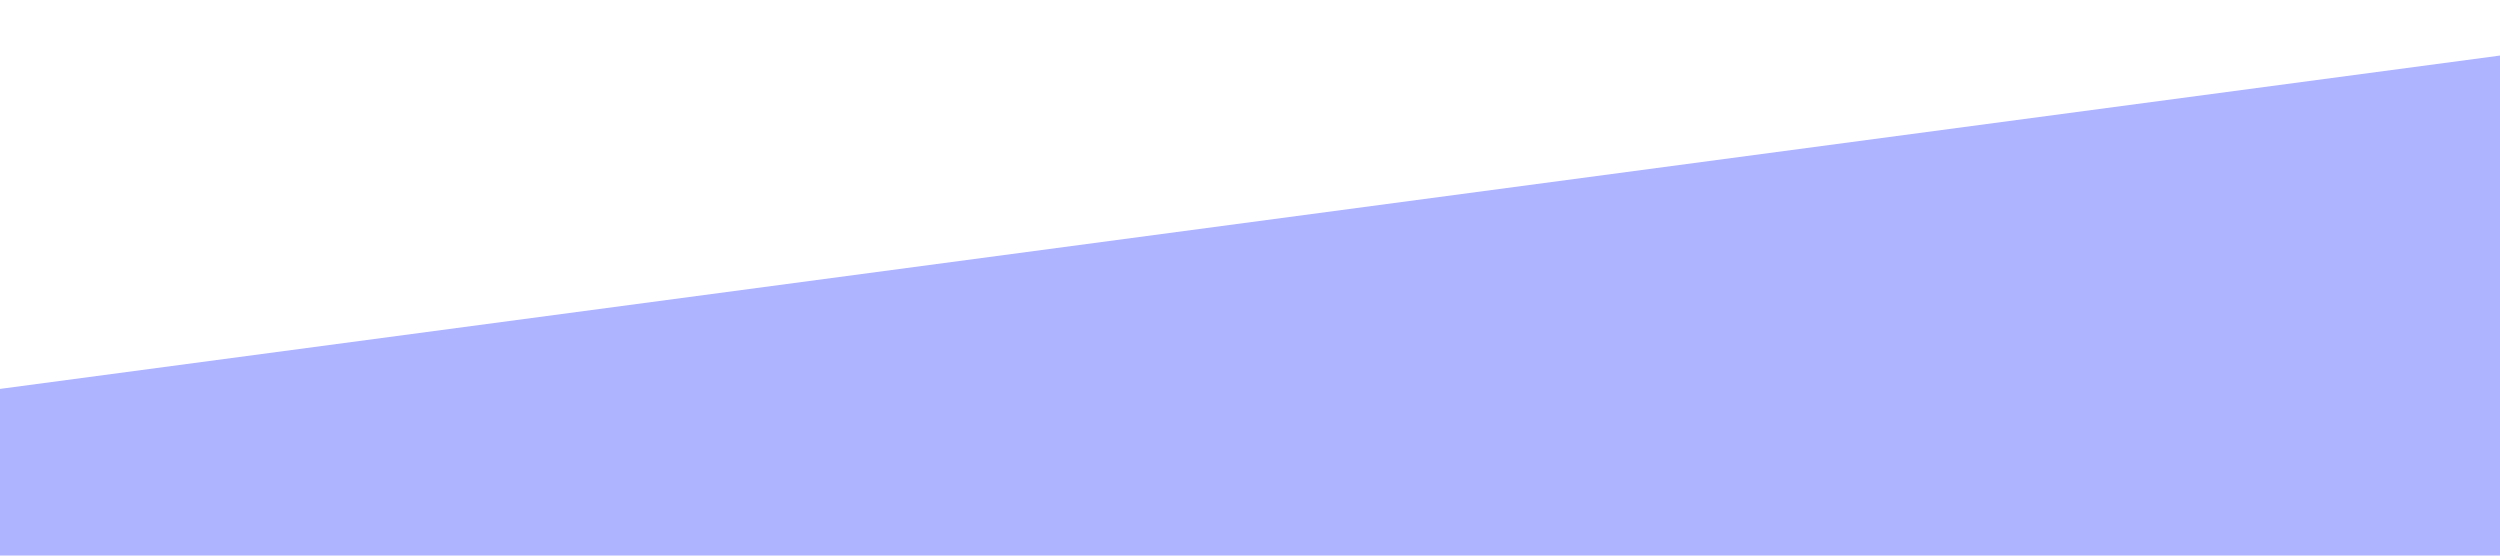
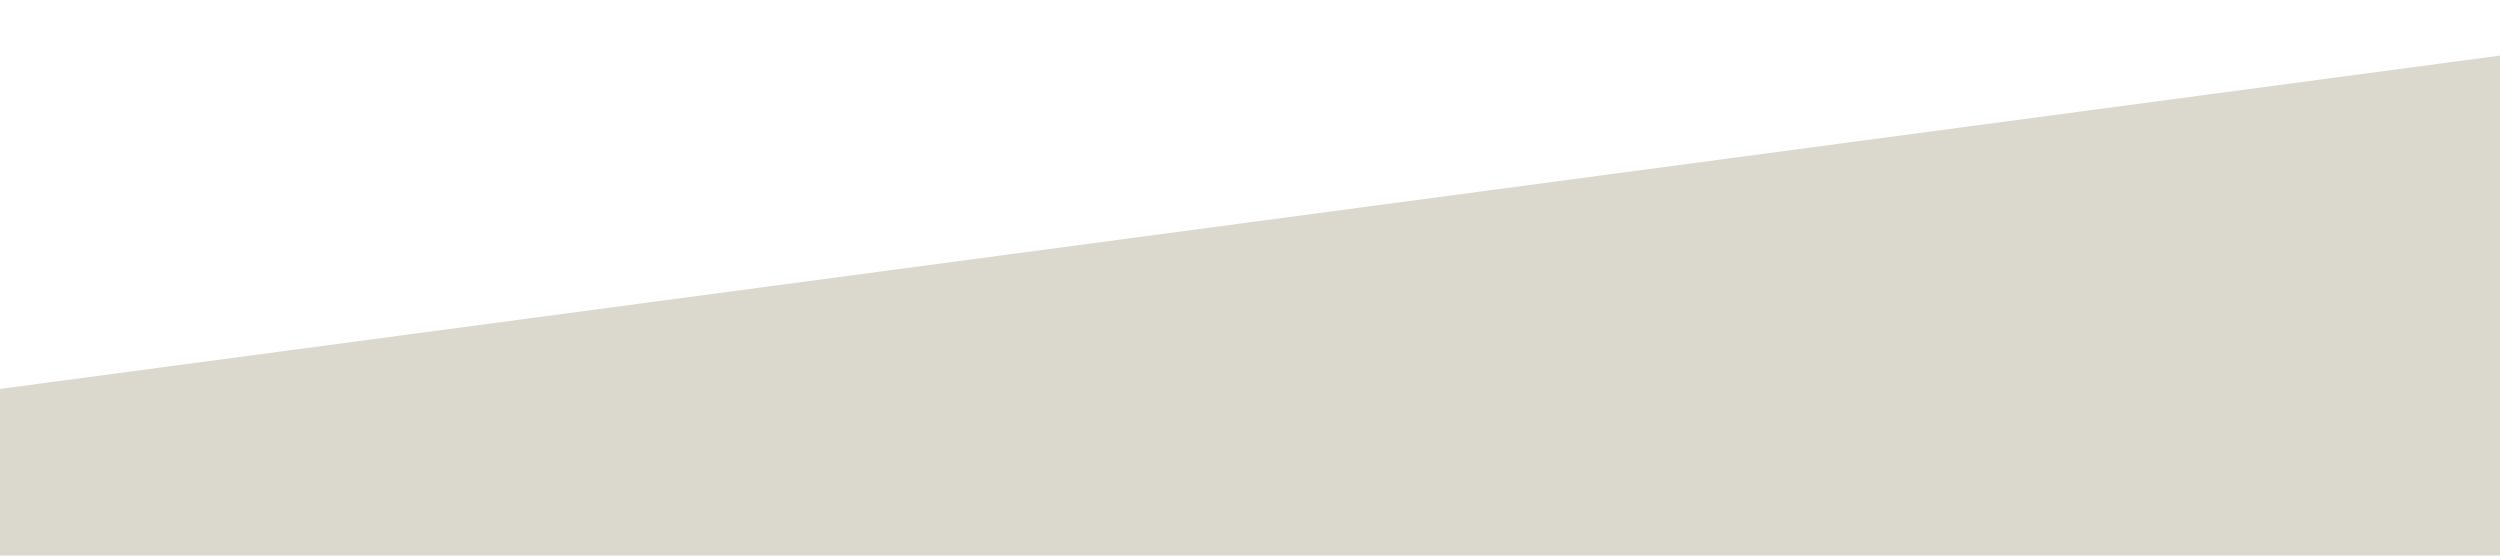
<svg xmlns="http://www.w3.org/2000/svg" viewBox="0 0 1440 320">
-   <path fill="#aeb4ff" fill-opacity="1" d="M0,224L1440,32L1440,320L0,320Z" />
+   <path fill="#dbd9ce" fill-opacity="1" d="M0,224L1440,32L1440,320L0,320Z" />
</svg>
